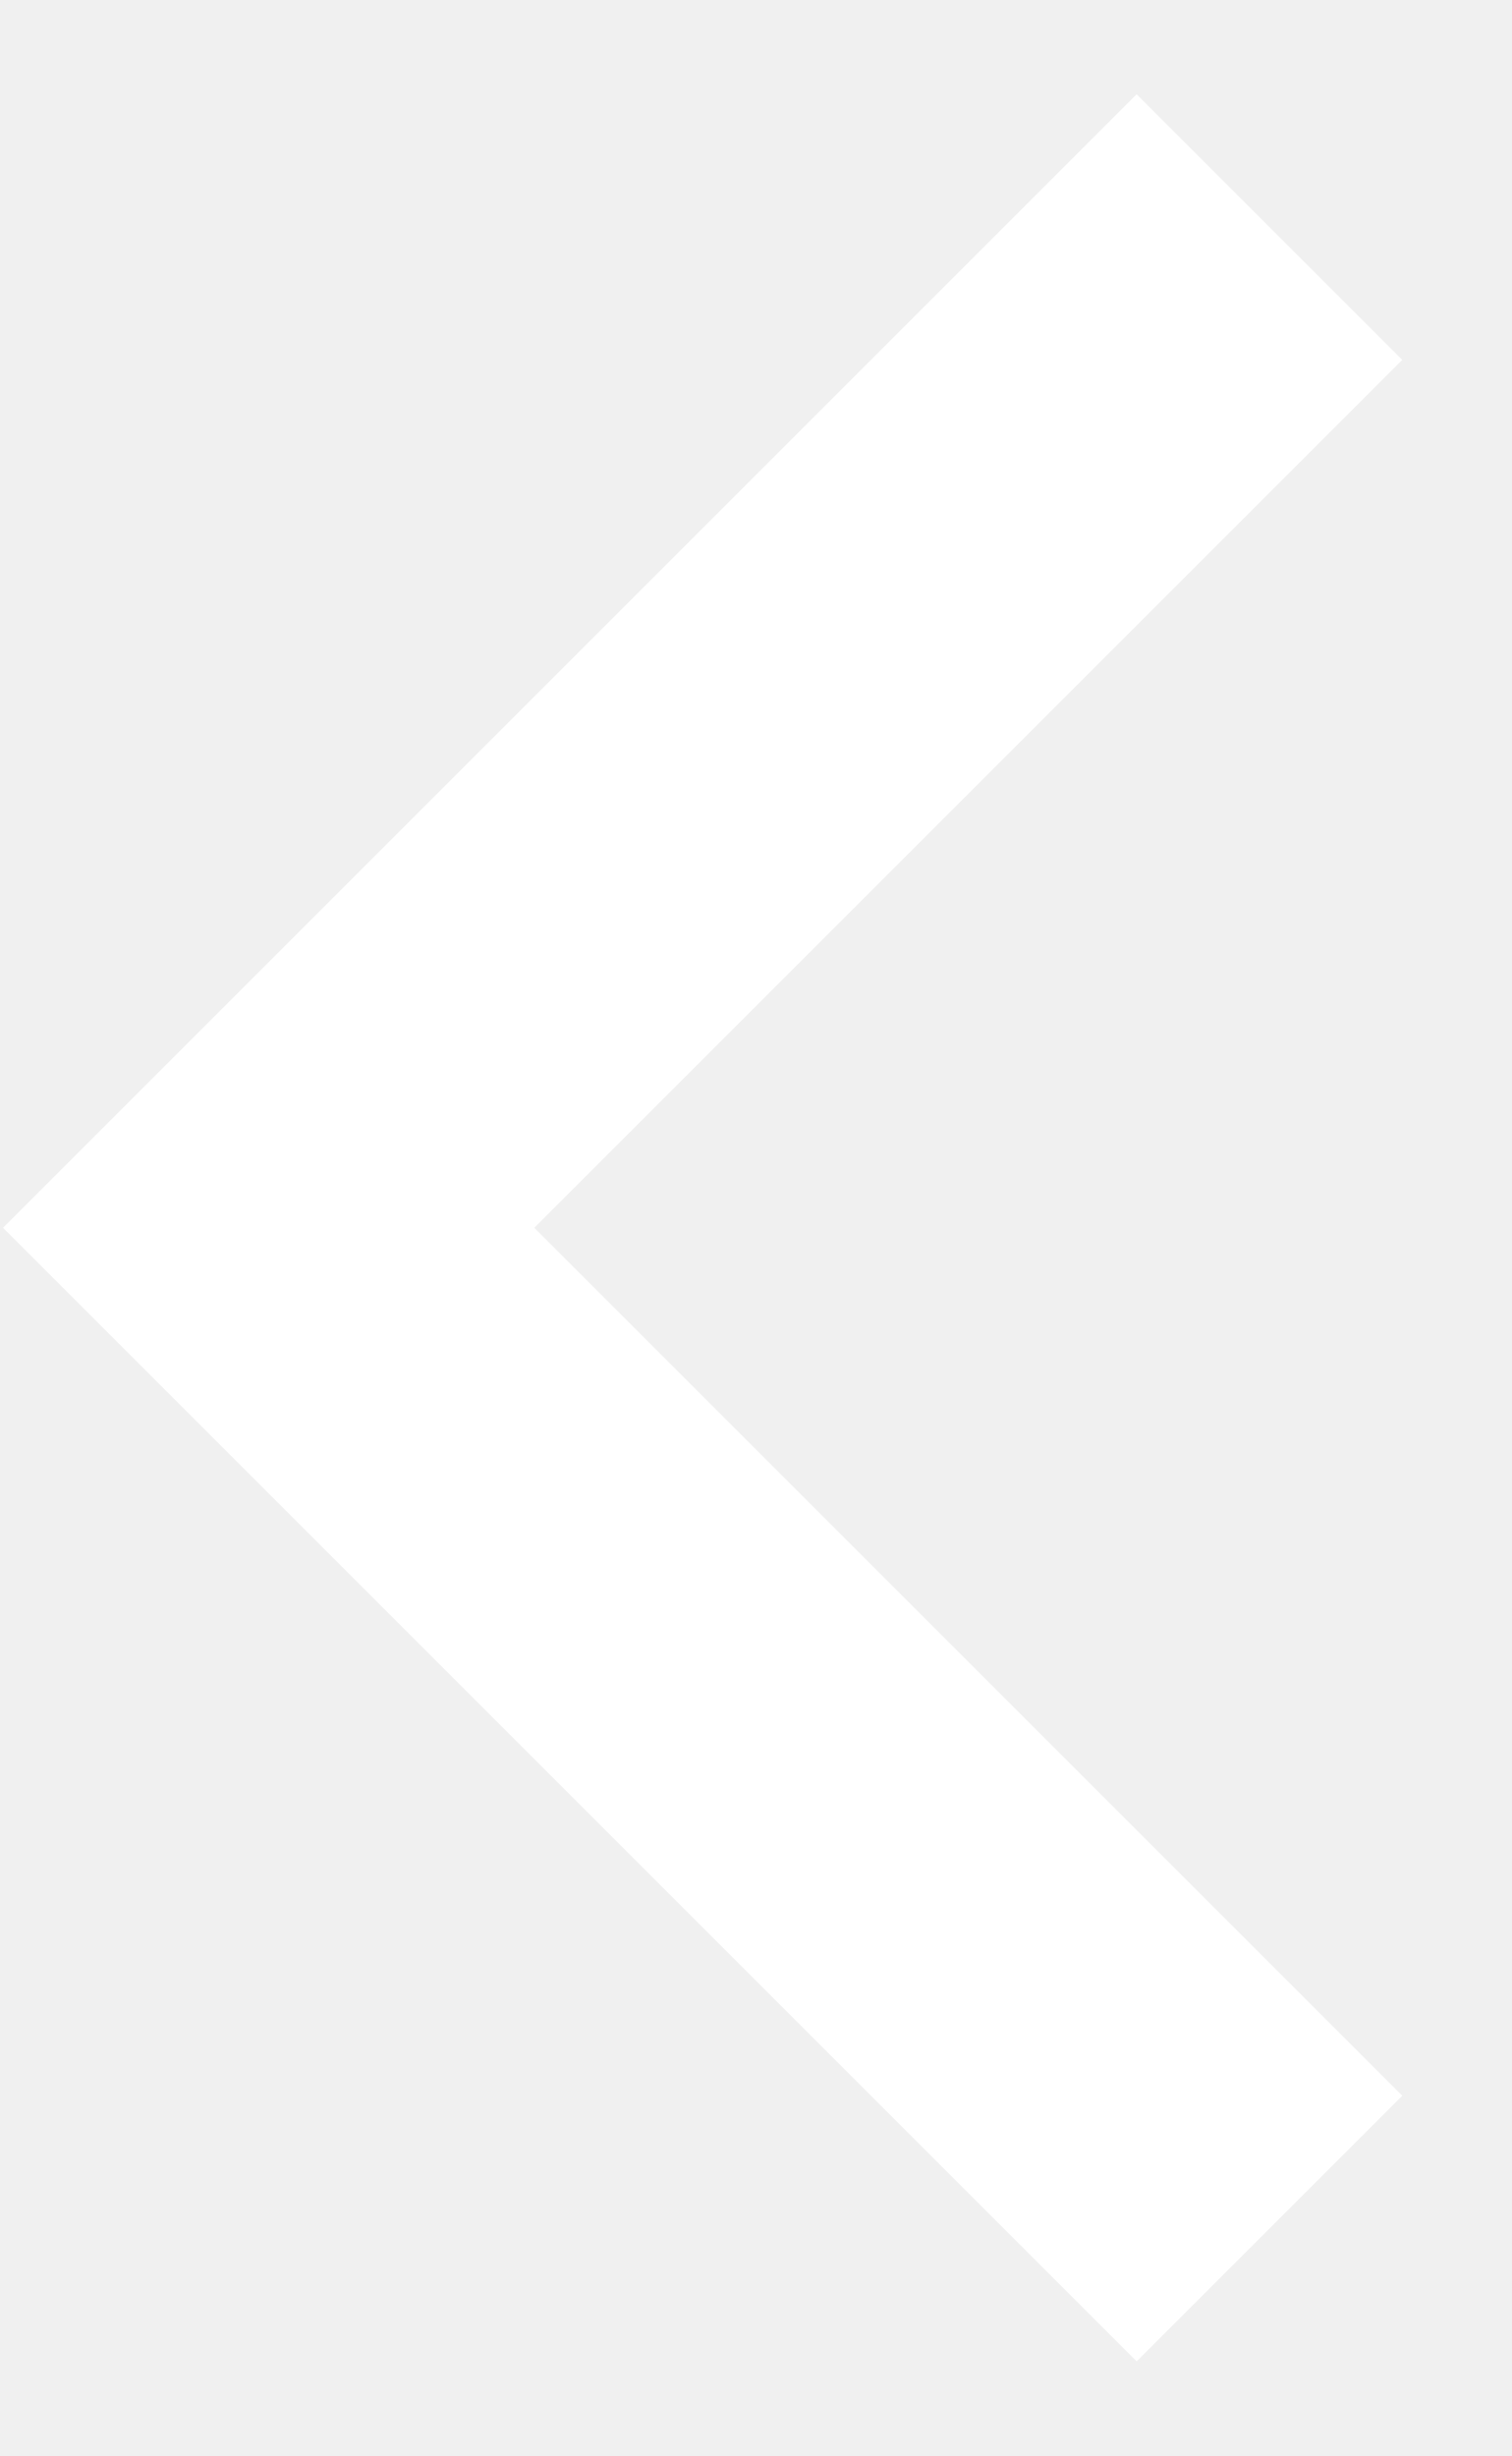
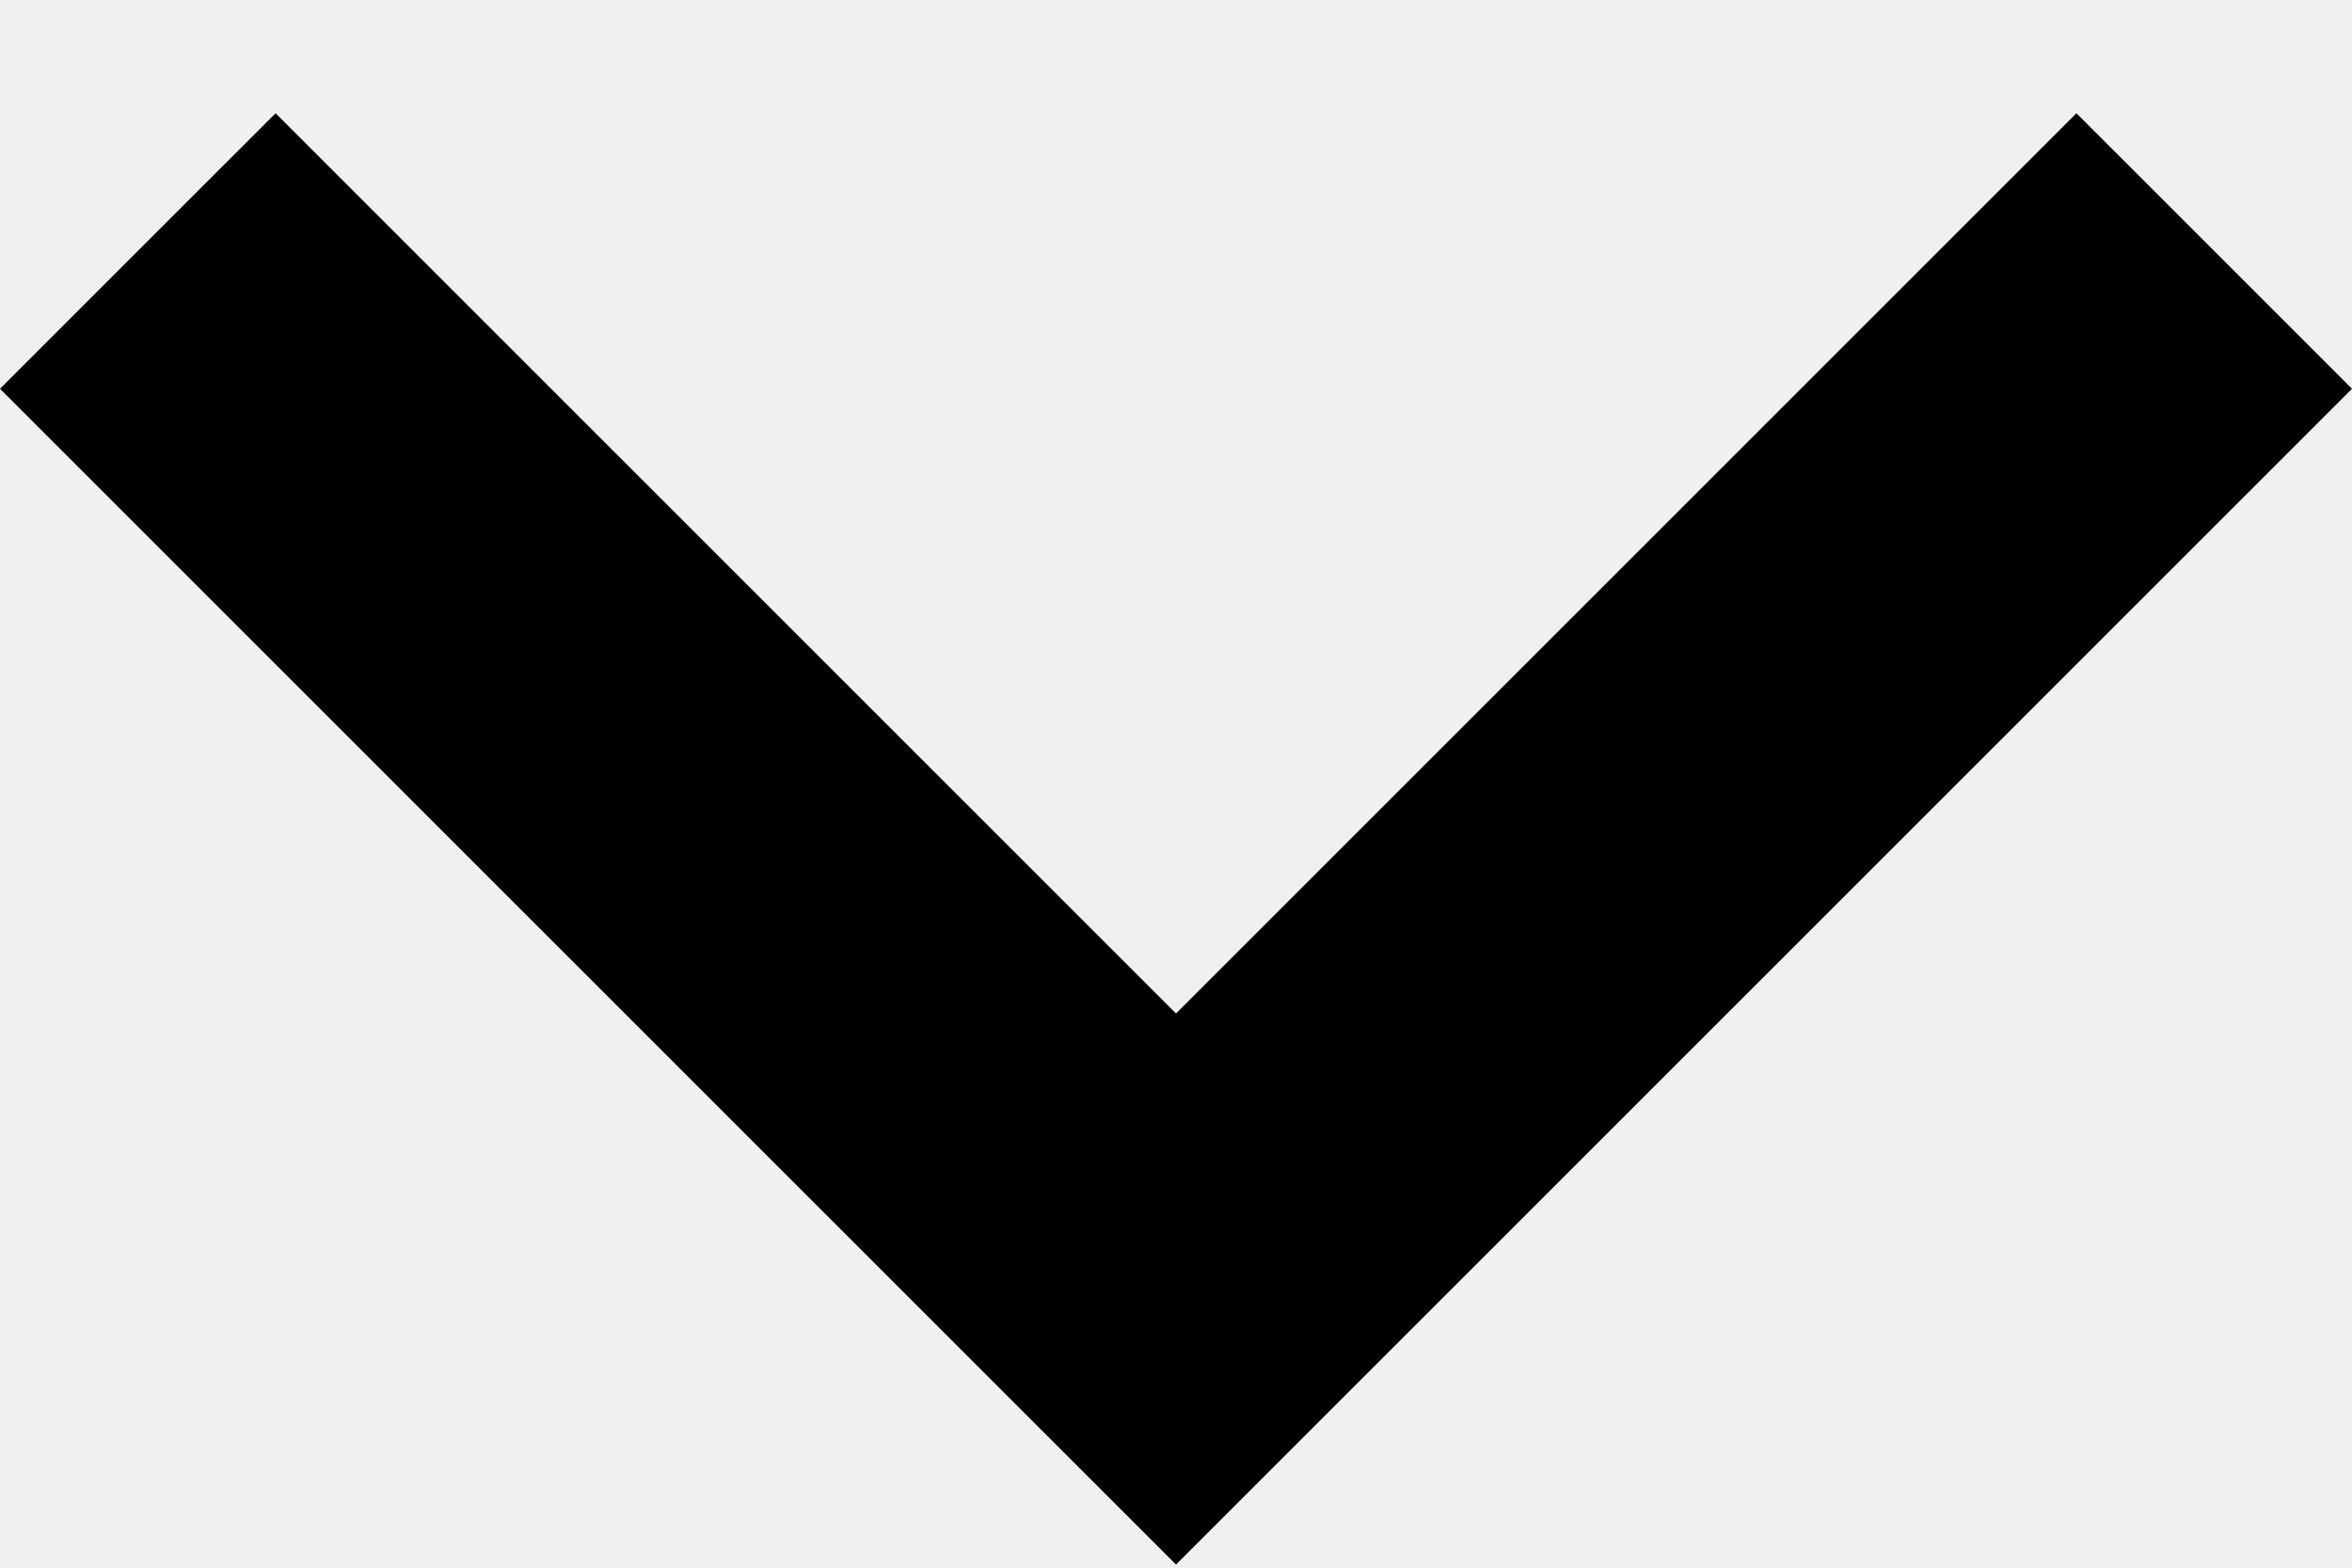
- <svg xmlns="http://www.w3.org/2000/svg" width="8" height="13" viewBox="0 0 8 13" fill="none">
-   <path d="M7.422 11.093L6.016 12.499L0.016 6.499L6.016 0.499L7.422 1.905L2.828 6.499L7.422 11.093Z" fill="white" />
+ <svg xmlns="http://www.w3.org/2000/svg" width="12" height="8" viewBox="0 0 12 8">
+   <path d="M10.594 0.578L12 1.984L6 7.984L0 1.984L1.406 0.578L6 5.172L10.594 0.578Z" fill="currentColor" />
</svg>
